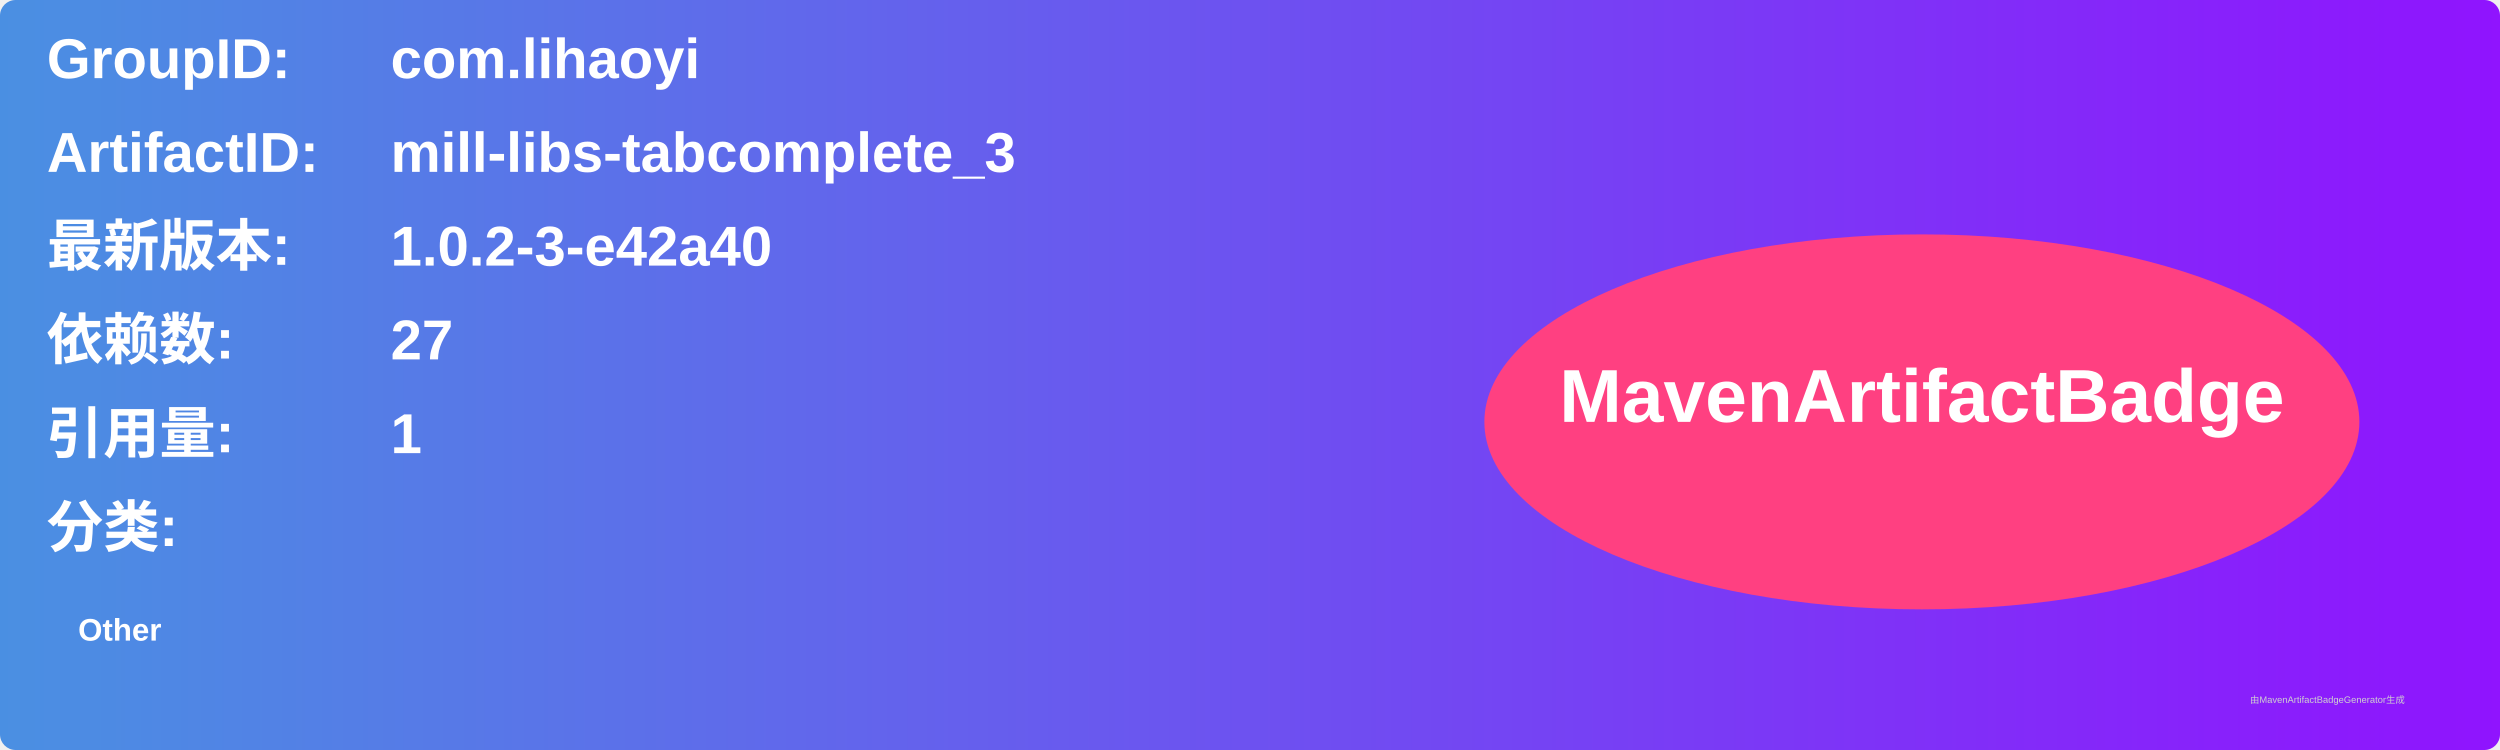
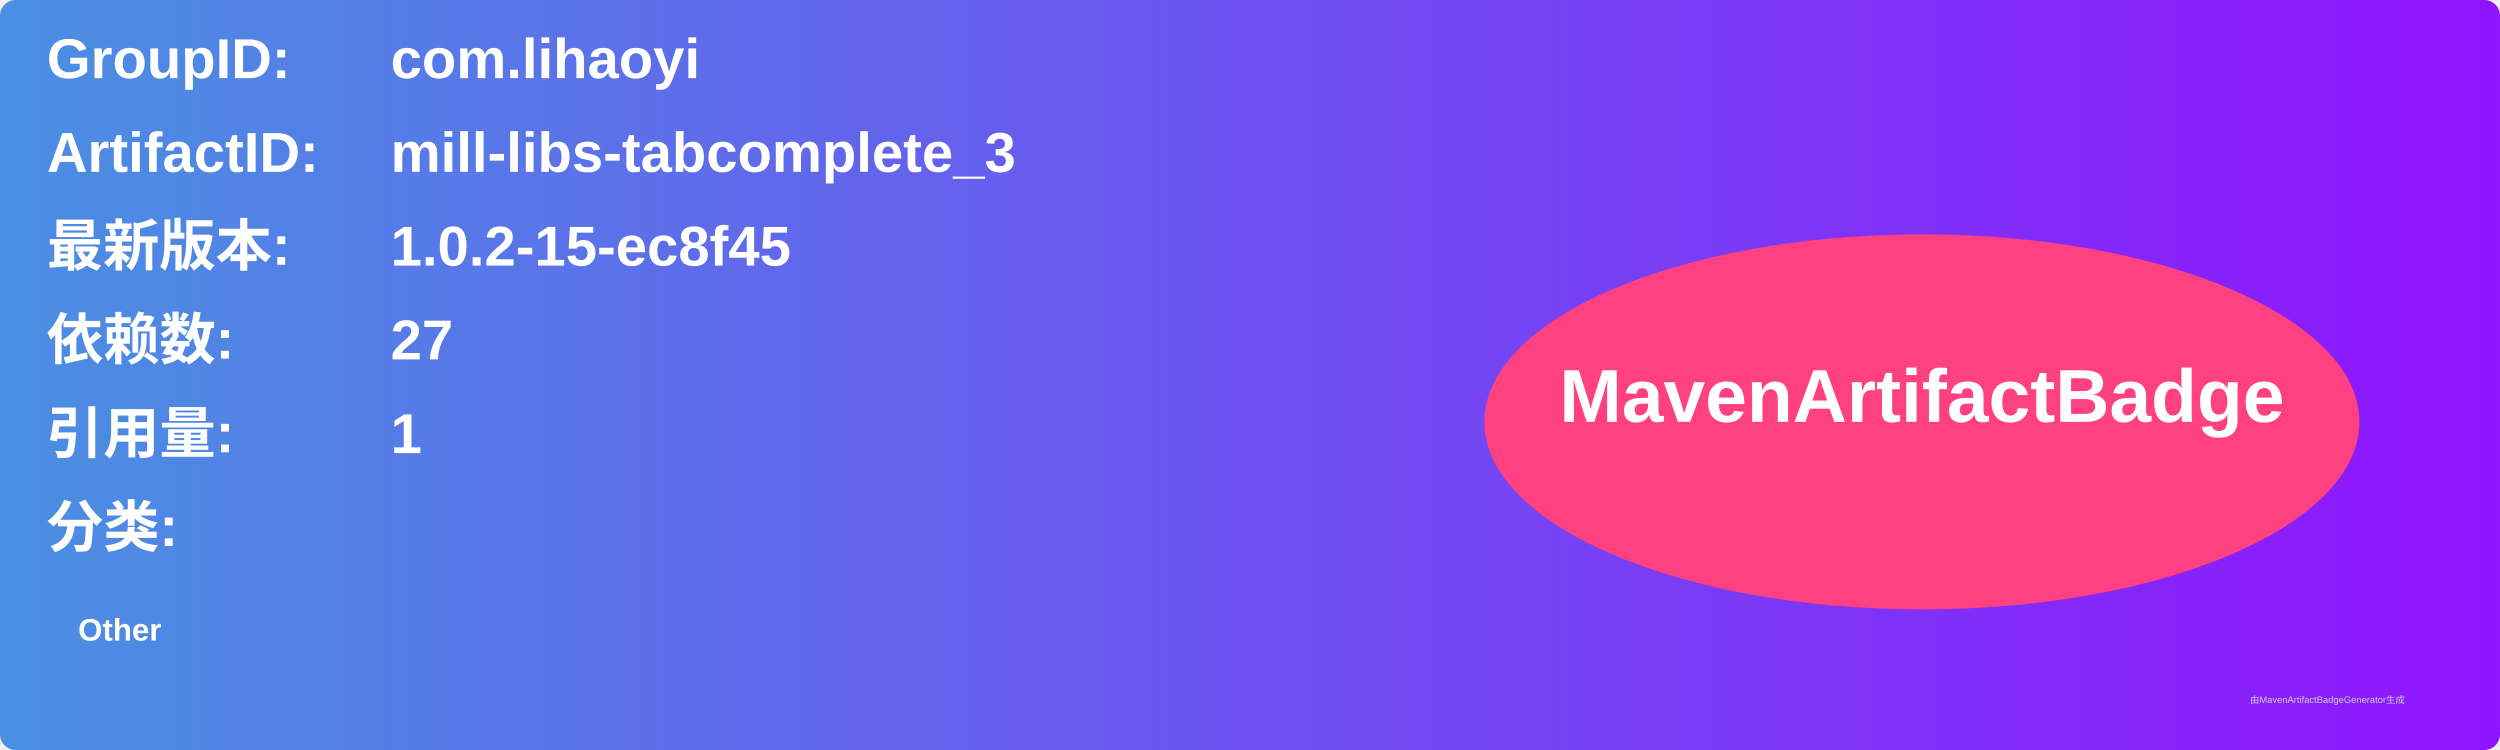
<svg xmlns="http://www.w3.org/2000/svg" width="800" height="240" viewBox="0 0 800 240">
  <linearGradient id="grad" x1="0%" y1="0%" x2="100%" y2="0%">
    <stop offset="0%" stop-color="#4a90e2" />
    <stop offset="100%" stop-color="#9013fe" />
  </linearGradient>
  <rect width="100%" height="100%" rx="5" ry="5" fill="url(#grad)" />
  <g transform="translate(15, 15)">
    <text x="0" y="10" font-family="Arial" font-size="18" fill="white" font-weight="bold" width="260">GroupID:</text>
    <text x="110" y="10" font-family="Arial" font-size="18" fill="white" font-weight="bold" width="460">com.lihaoyi</text>
    <text x="0" y="40" font-family="Arial" font-size="18" fill="white" font-weight="bold" width="260">ArtifactID:</text>
    <text x="110" y="40" font-family="Arial" font-size="18" fill="white" font-weight="bold" width="460">mill-libs-tabcomplete_3</text>
    <text x="0" y="70" font-family="Arial" font-size="18" fill="white" font-weight="bold">最新版本:</text>
    <text x="110" y="70" font-family="Arial" font-size="18" fill="white" font-weight="bold">
-       <tspan font-weight="bold">1.0.2-3-e42a40</tspan>
+       <tspan font-weight="bold">1.0.2-15-ec8f45</tspan>
    </text>
    <text x="0" y="100" font-family="Arial" font-size="18" fill="white" font-weight="bold">依赖数: </text>
    <text x="110" y="100" font-family="Arial" font-size="18" fill="white">
      <tspan font-weight="bold">27</tspan>
    </text>
    <text x="0" y="130" font-family="Arial" font-size="18" fill="white" font-weight="bold">引用量: </text>
    <text x="110" y="130" font-family="Arial" font-size="18" fill="white">
      <tspan font-weight="bold">1</tspan>
    </text>
    <text x="0" y="160" font-family="Arial" font-size="18" fill="white" font-weight="bold">分类:</text>
    <text x="10" y="190" font-family="Arial" font-size="10" fill="white">
      <tspan font-weight="bold">Other</tspan>
    </text>
    <ellipse cx="600" cy="120" rx="140" ry="60" fill="#ff4081" />
    <text x="600" y="120" text-anchor="middle" font-family="Arial" font-size="24" fill="white" font-weight="bold">MavenArtifactBadge</text>
  </g>
  <text x="720" y="225" font-family="Arial" font-size="3" fill="#d0d0d0">由MavenArtifactBadgeGenerator生成</text>
</svg>
